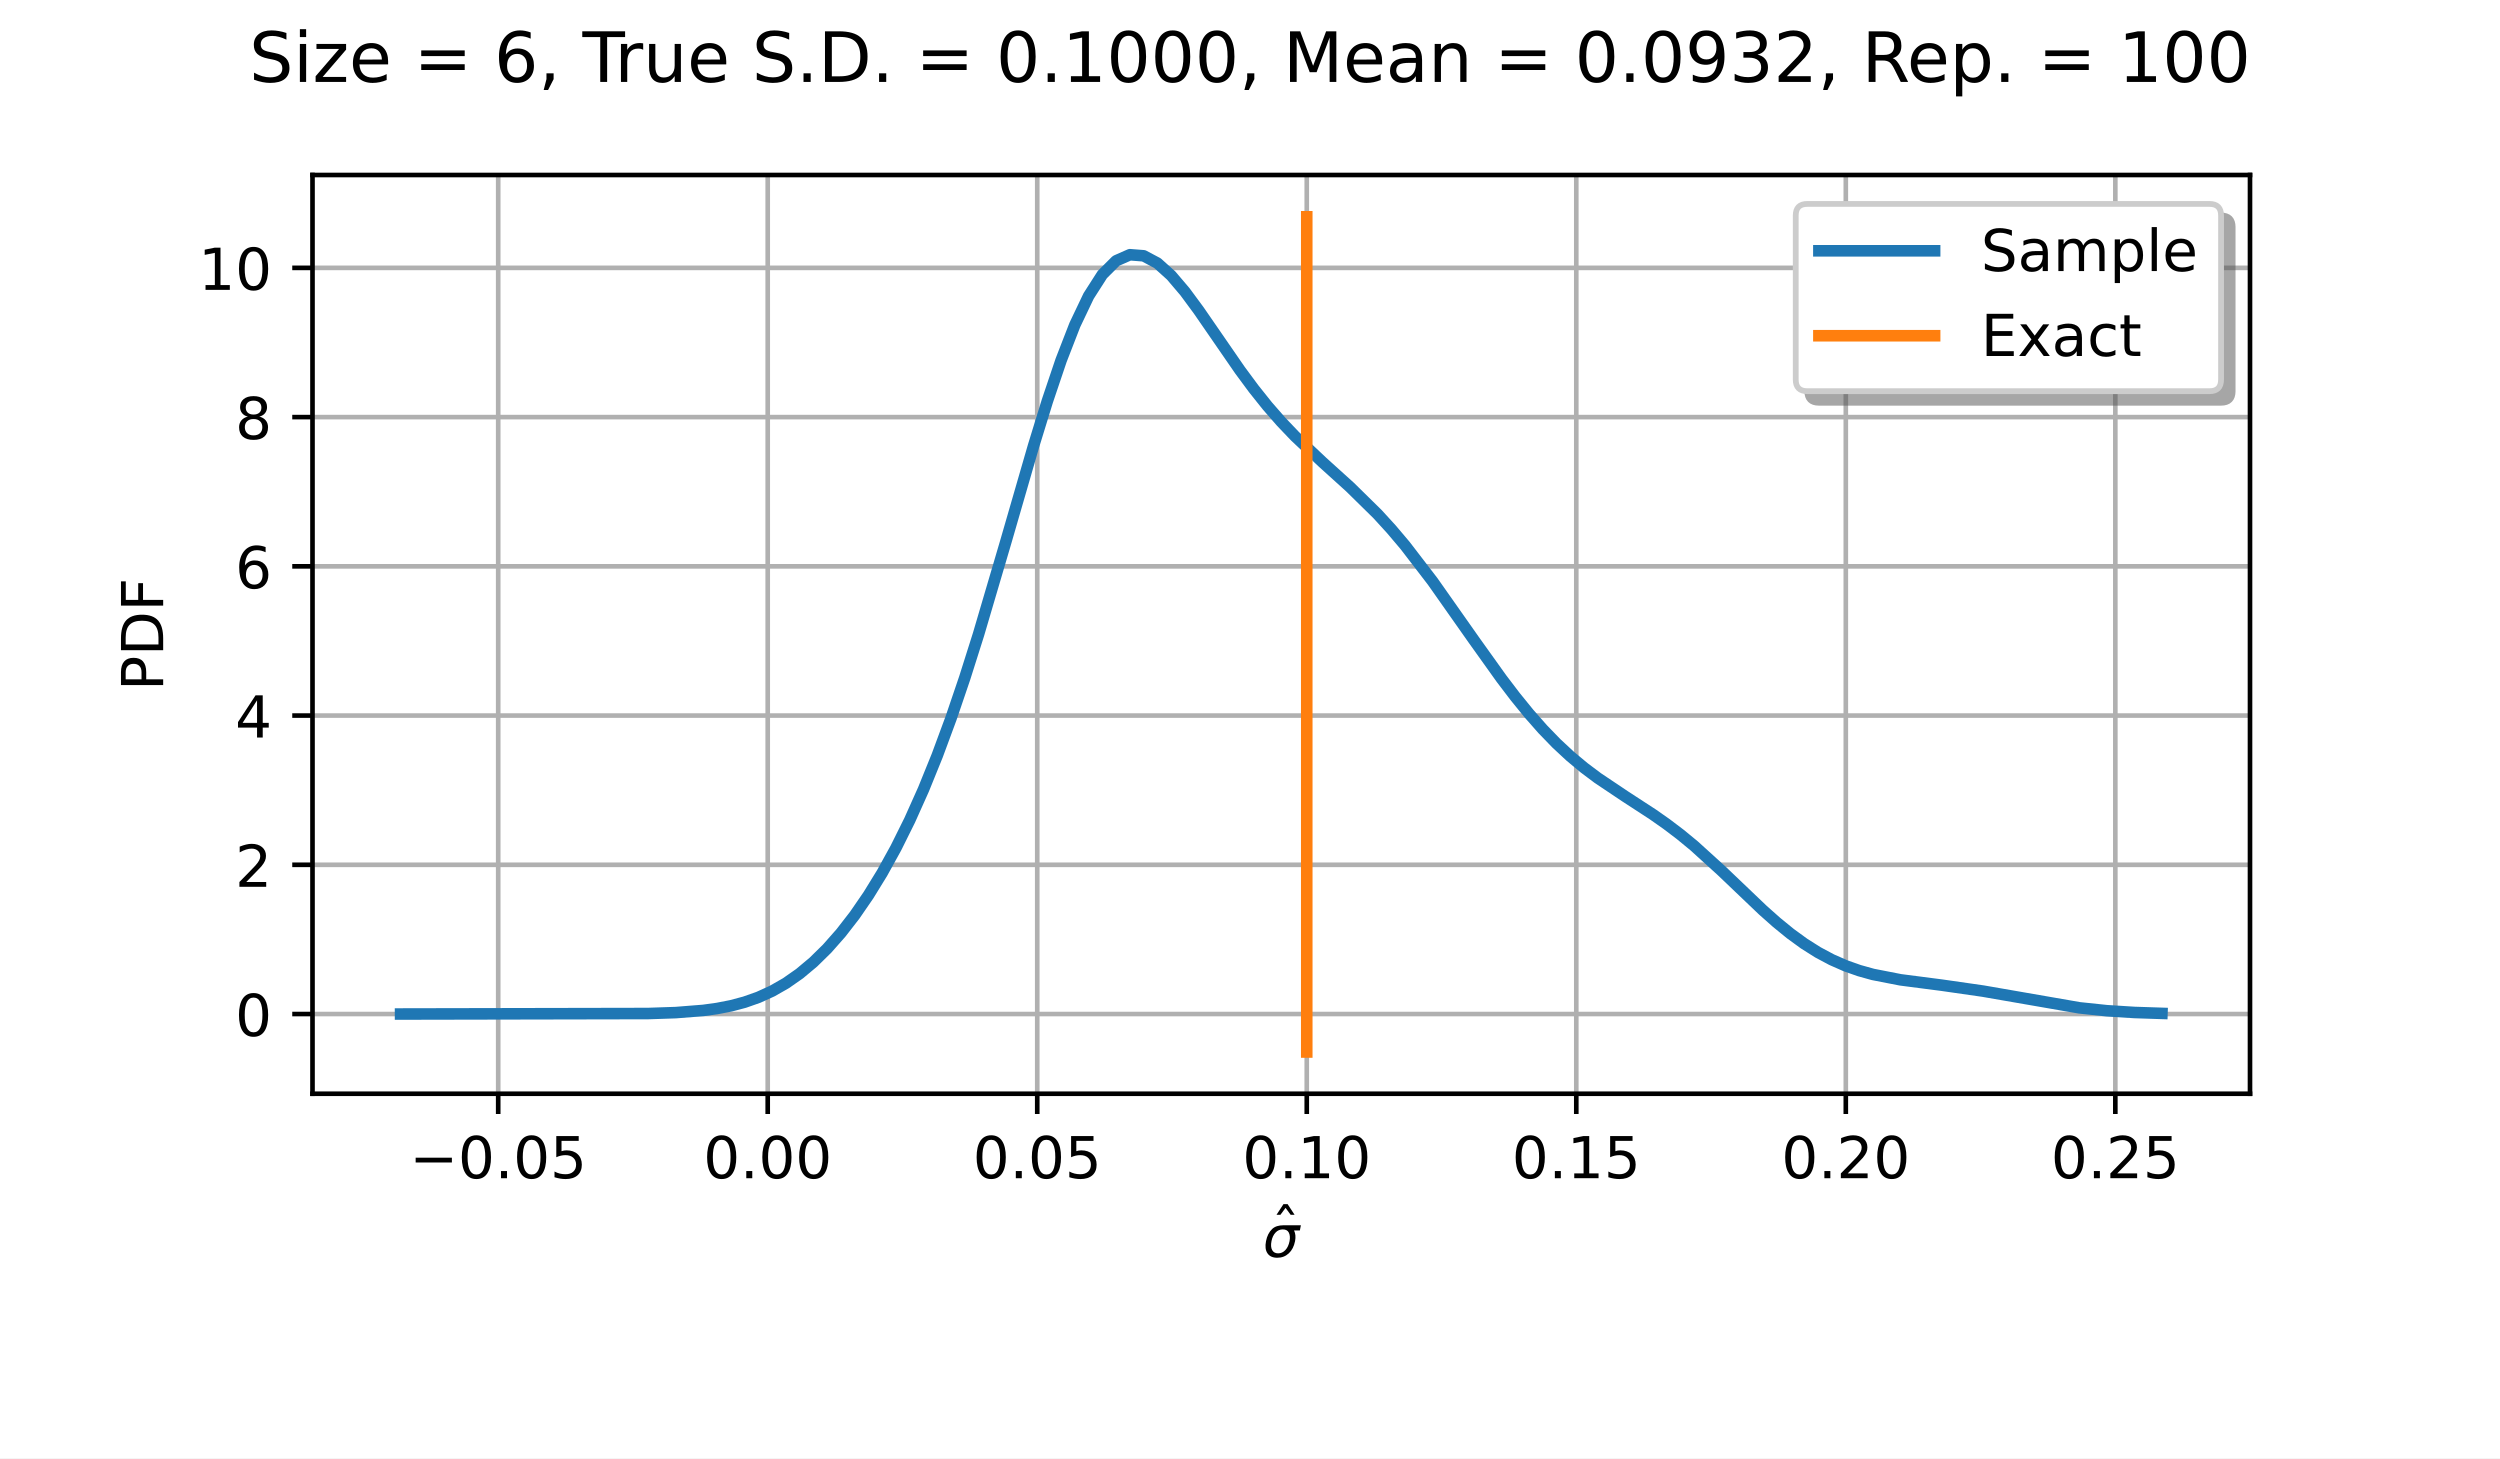
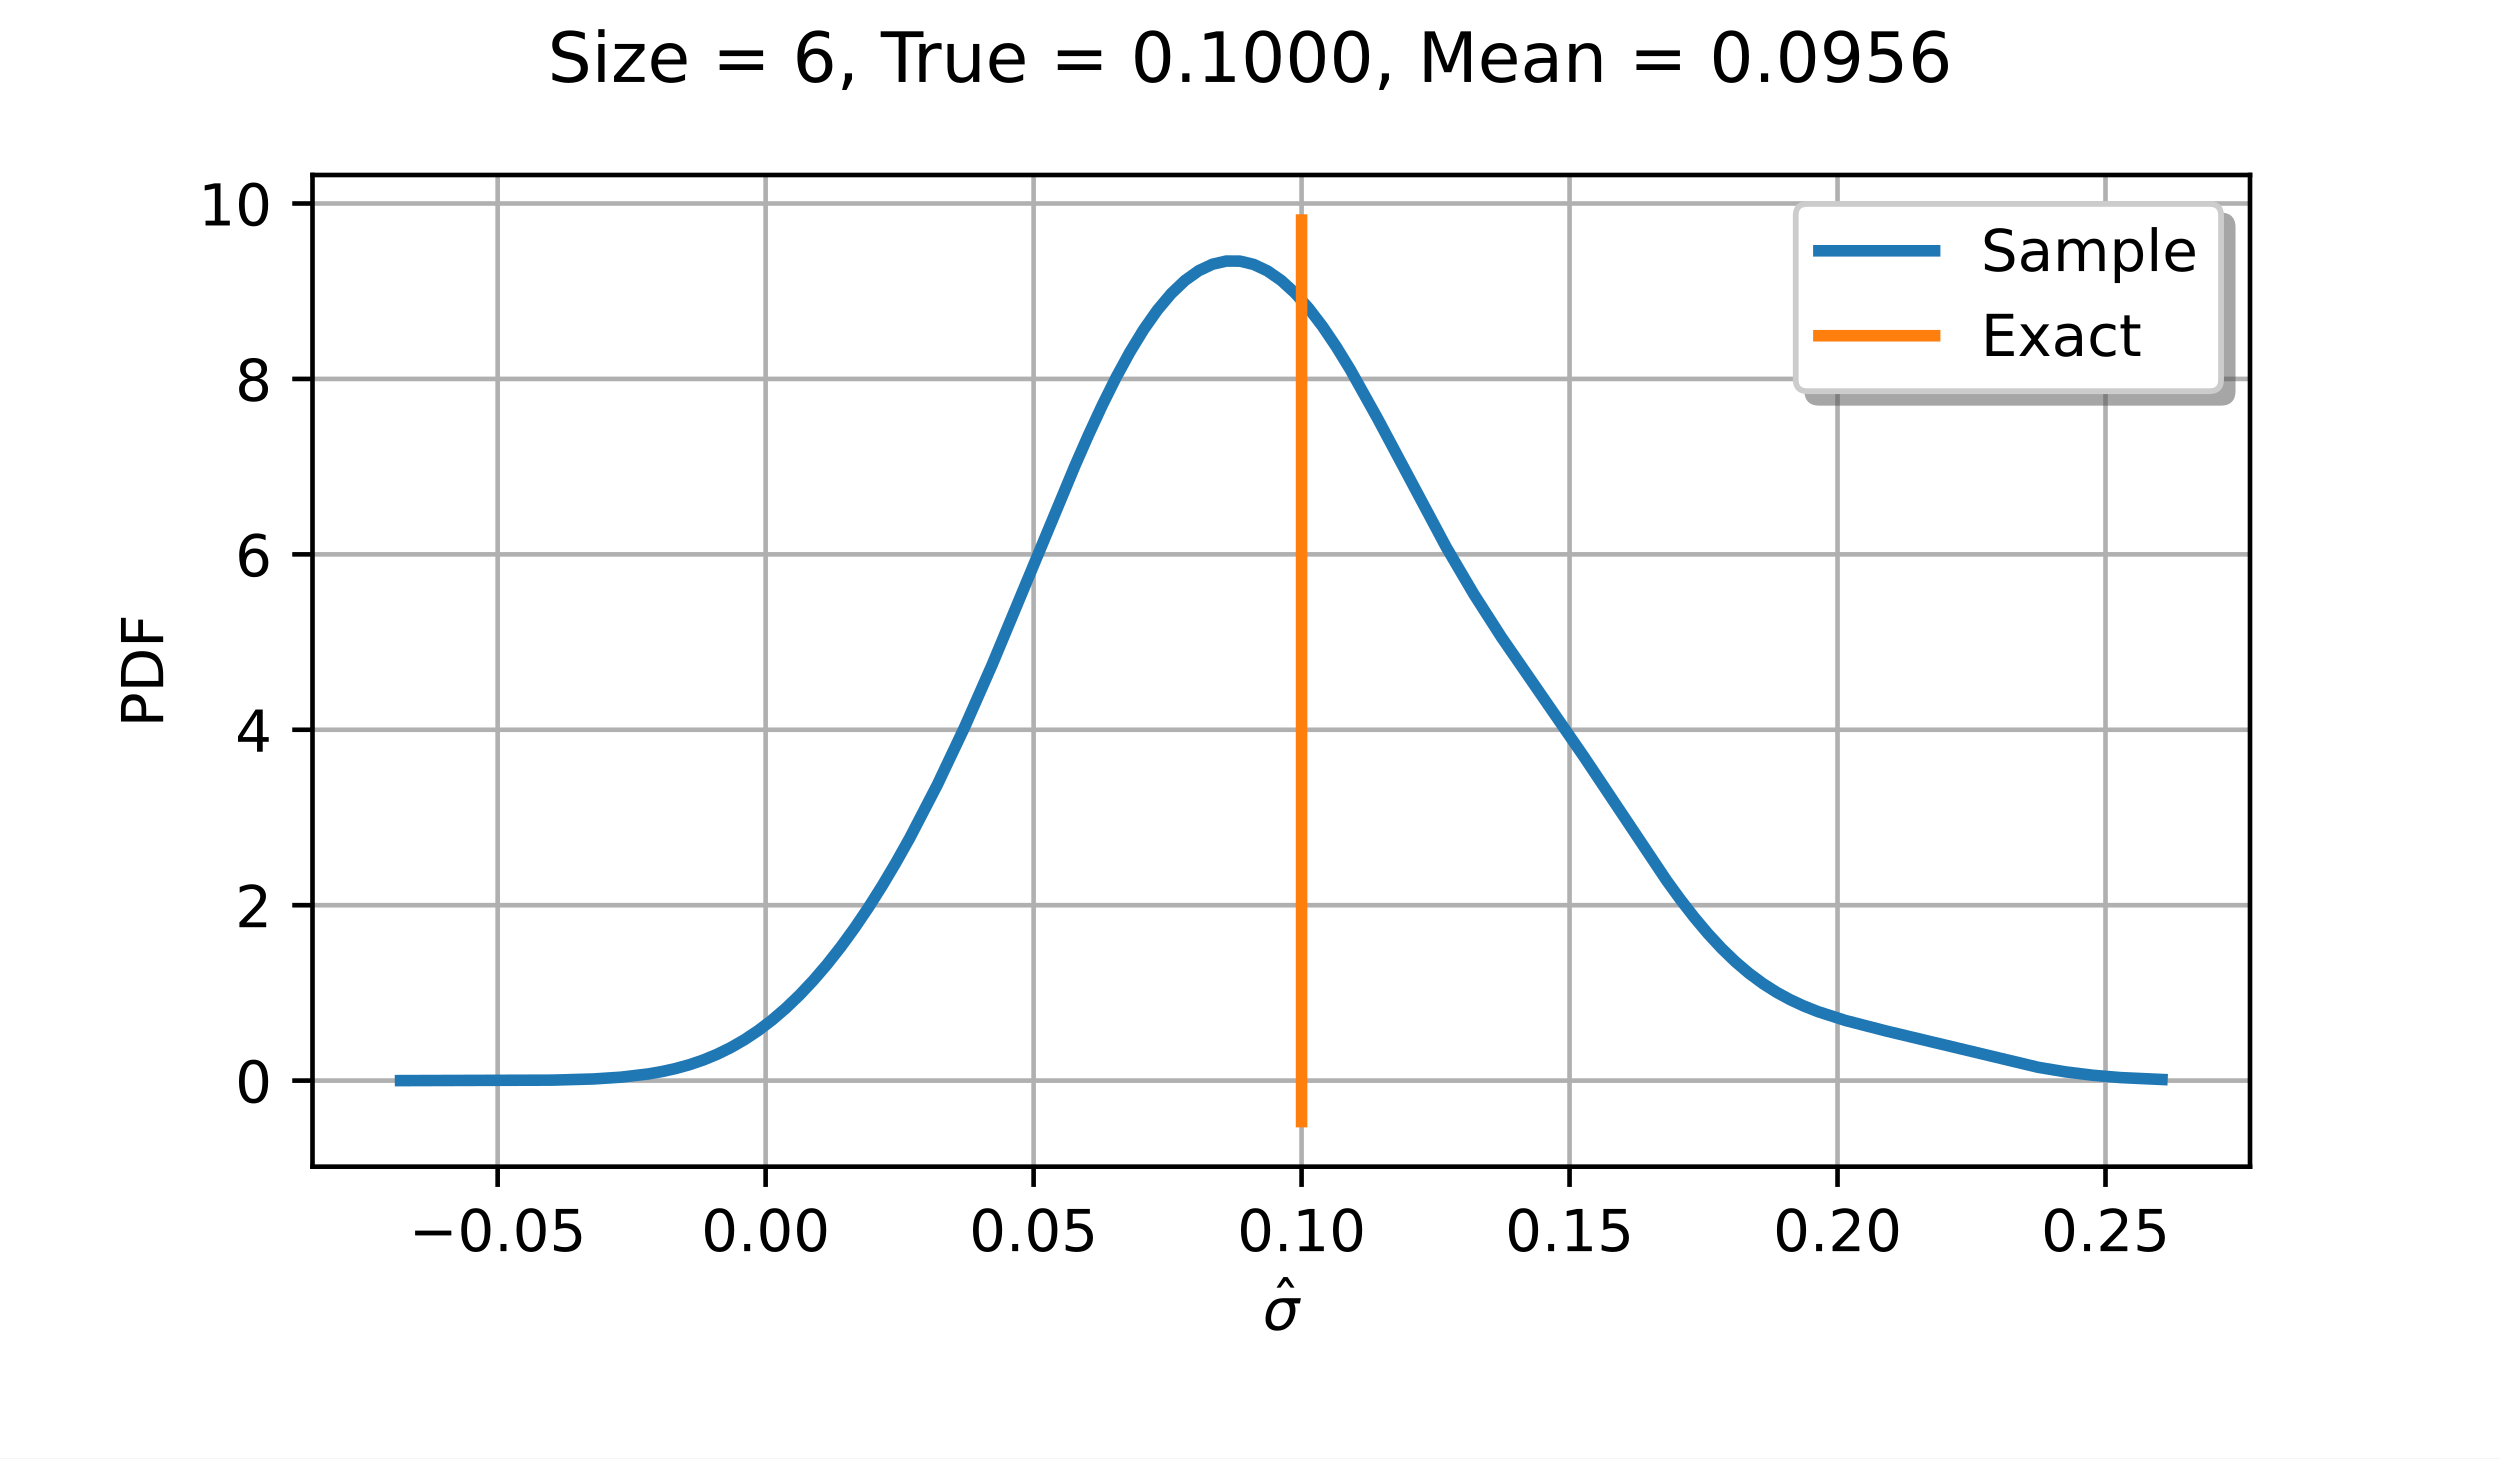
<svg xmlns="http://www.w3.org/2000/svg" xmlns:xlink="http://www.w3.org/1999/xlink" width="432pt" height="252pt" viewBox="0 0 432 252" version="1.1">
  <defs>
    <style type="text/css">*{stroke-linejoin: round; stroke-linecap: butt}</style>
  </defs>
  <g id="figure_1">
    <g id="patch_1">
      <path d="M 0 252  L 432 252  L 432 0  L 0 0  z " style="fill: #ffffff" />
    </g>
    <g id="axes_1">
      <g id="patch_2">
-         <path d="M 54 189  L 388.8 189  L 388.8 30.24  L 54 30.24  z " style="fill: #ffffff" />
+         <path d="M 54 201.6  L 388.8 201.6  L 388.8 30.24  L 54 30.24  z " style="fill: #ffffff" />
      </g>
      <g id="matplotlib.axis_1">
        <g id="xtick_1">
          <g id="line2d_1">
-             <path d="M 86.089 189  L 86.089 30.24  " clip-path="url(#p51d512f5b0)" style="fill: none; stroke: #b0b0b0; stroke-width: 0.8; stroke-linecap: square" />
+             <path d="M 85.995 201.6  L 85.995 30.24  " clip-path="url(#pc3e16f7937)" style="fill: none; stroke: #b0b0b0; stroke-width: 0.8; stroke-linecap: square" />
          </g>
          <g id="line2d_2">
            <defs>
              <path id="m4a92d99fee" d="M 0 0  L 0 3.5  " style="stroke: #000000; stroke-width: 0.8" />
            </defs>
            <g>
-               <use xlink:href="#m4a92d99fee" x="86.089" y="189" style="stroke: #000000; stroke-width: 0.8" />
+               <use xlink:href="#m4a92d99fee" x="85.995" y="201.6" style="stroke: #000000; stroke-width: 0.8" />
            </g>
          </g>
          <g id="text_1">
-             <g transform="translate(70.76627 203.5984) scale(0.1 -0.1)">
+             <g transform="translate(70.67229 216.1984) scale(0.1 -0.1)">
              <defs>
                <path id="DejaVuSans-2212" d="M 678 2272  L 4684 2272  L 4684 1741  L 678 1741  L 678 2272  z " transform="scale(0.015625)" />
                <path id="DejaVuSans-30" d="M 2034 4250  Q 1547 4250 1301 3770  Q 1056 3291 1056 2328  Q 1056 1369 1301 889  Q 1547 409 2034 409  Q 2525 409 2770 889  Q 3016 1369 3016 2328  Q 3016 3291 2770 3770  Q 2525 4250 2034 4250  z M 2034 4750  Q 2819 4750 3233 4129  Q 3647 3509 3647 2328  Q 3647 1150 3233 529  Q 2819 -91 2034 -91  Q 1250 -91 836 529  Q 422 1150 422 2328  Q 422 3509 836 4129  Q 1250 4750 2034 4750  z " transform="scale(0.015625)" />
                <path id="DejaVuSans-2e" d="M 684 794  L 1344 794  L 1344 0  L 684 0  L 684 794  z " transform="scale(0.015625)" />
                <path id="DejaVuSans-35" d="M 691 4666  L 3169 4666  L 3169 4134  L 1269 4134  L 1269 2991  Q 1406 3038 1543 3061  Q 1681 3084 1819 3084  Q 2600 3084 3056 2656  Q 3513 2228 3513 1497  Q 3513 744 3044 326  Q 2575 -91 1722 -91  Q 1428 -91 1123 -41  Q 819 9 494 109  L 494 744  Q 775 591 1075 516  Q 1375 441 1709 441  Q 2250 441 2565 725  Q 2881 1009 2881 1497  Q 2881 1984 2565 2268  Q 2250 2553 1709 2553  Q 1456 2553 1204 2497  Q 953 2441 691 2322  L 691 4666  z " transform="scale(0.015625)" />
              </defs>
              <use xlink:href="#DejaVuSans-2212" />
              <use xlink:href="#DejaVuSans-30" transform="translate(83.78906 0)" />
              <use xlink:href="#DejaVuSans-2e" transform="translate(147.4121 0)" />
              <use xlink:href="#DejaVuSans-30" transform="translate(179.1992 0)" />
              <use xlink:href="#DejaVuSans-35" transform="translate(242.8223 0)" />
            </g>
          </g>
        </g>
        <g id="xtick_2">
          <g id="line2d_3">
-             <path d="M 132.662 189  L 132.662 30.24  " clip-path="url(#p51d512f5b0)" style="fill: none; stroke: #b0b0b0; stroke-width: 0.8; stroke-linecap: square" />
+             <path d="M 132.301 201.6  L 132.301 30.24  " clip-path="url(#pc3e16f7937)" style="fill: none; stroke: #b0b0b0; stroke-width: 0.8; stroke-linecap: square" />
          </g>
          <g id="line2d_4">
            <g>
-               <use xlink:href="#m4a92d99fee" x="132.662" y="189" style="stroke: #000000; stroke-width: 0.8" />
+               <use xlink:href="#m4a92d99fee" x="132.301" y="201.6" style="stroke: #000000; stroke-width: 0.8" />
            </g>
          </g>
          <g id="text_2">
-             <g transform="translate(121.5293 203.5984) scale(0.1 -0.1)">
+             <g transform="translate(121.1683 216.1984) scale(0.1 -0.1)">
              <use xlink:href="#DejaVuSans-30" />
              <use xlink:href="#DejaVuSans-2e" transform="translate(63.62305 0)" />
              <use xlink:href="#DejaVuSans-30" transform="translate(95.41016 0)" />
              <use xlink:href="#DejaVuSans-30" transform="translate(159.0332 0)" />
            </g>
          </g>
        </g>
        <g id="xtick_3">
          <g id="line2d_5">
-             <path d="M 179.235 189  L 179.235 30.24  " clip-path="url(#p51d512f5b0)" style="fill: none; stroke: #b0b0b0; stroke-width: 0.8; stroke-linecap: square" />
+             <path d="M 178.607 201.6  L 178.607 30.24  " clip-path="url(#pc3e16f7937)" style="fill: none; stroke: #b0b0b0; stroke-width: 0.8; stroke-linecap: square" />
          </g>
          <g id="line2d_6">
            <g>
-               <use xlink:href="#m4a92d99fee" x="179.235" y="189" style="stroke: #000000; stroke-width: 0.8" />
+               <use xlink:href="#m4a92d99fee" x="178.607" y="201.6" style="stroke: #000000; stroke-width: 0.8" />
            </g>
          </g>
          <g id="text_3">
-             <g transform="translate(168.1024 203.5984) scale(0.1 -0.1)">
+             <g transform="translate(167.4745 216.1984) scale(0.1 -0.1)">
              <use xlink:href="#DejaVuSans-30" />
              <use xlink:href="#DejaVuSans-2e" transform="translate(63.62305 0)" />
              <use xlink:href="#DejaVuSans-30" transform="translate(95.41016 0)" />
              <use xlink:href="#DejaVuSans-35" transform="translate(159.0332 0)" />
            </g>
          </g>
        </g>
        <g id="xtick_4">
          <g id="line2d_7">
-             <path d="M 225.808 189  L 225.808 30.24  " clip-path="url(#p51d512f5b0)" style="fill: none; stroke: #b0b0b0; stroke-width: 0.8; stroke-linecap: square" />
+             <path d="M 224.913 201.6  L 224.913 30.24  " clip-path="url(#pc3e16f7937)" style="fill: none; stroke: #b0b0b0; stroke-width: 0.8; stroke-linecap: square" />
          </g>
          <g id="line2d_8">
            <g>
-               <use xlink:href="#m4a92d99fee" x="225.808" y="189" style="stroke: #000000; stroke-width: 0.8" />
+               <use xlink:href="#m4a92d99fee" x="224.913" y="201.6" style="stroke: #000000; stroke-width: 0.8" />
            </g>
          </g>
          <g id="text_4">
-             <g transform="translate(214.6756 203.5984) scale(0.1 -0.1)">
+             <g transform="translate(213.7806 216.1984) scale(0.1 -0.1)">
              <defs>
                <path id="DejaVuSans-31" d="M 794 531  L 1825 531  L 1825 4091  L 703 3866  L 703 4441  L 1819 4666  L 2450 4666  L 2450 531  L 3481 531  L 3481 0  L 794 0  L 794 531  z " transform="scale(0.015625)" />
              </defs>
              <use xlink:href="#DejaVuSans-30" />
              <use xlink:href="#DejaVuSans-2e" transform="translate(63.62305 0)" />
              <use xlink:href="#DejaVuSans-31" transform="translate(95.41016 0)" />
              <use xlink:href="#DejaVuSans-30" transform="translate(159.0332 0)" />
            </g>
          </g>
        </g>
        <g id="xtick_5">
          <g id="line2d_9">
-             <path d="M 272.382 189  L 272.382 30.24  " clip-path="url(#p51d512f5b0)" style="fill: none; stroke: #b0b0b0; stroke-width: 0.8; stroke-linecap: square" />
+             <path d="M 271.22 201.6  L 271.22 30.24  " clip-path="url(#pc3e16f7937)" style="fill: none; stroke: #b0b0b0; stroke-width: 0.8; stroke-linecap: square" />
          </g>
          <g id="line2d_10">
            <g>
-               <use xlink:href="#m4a92d99fee" x="272.382" y="189" style="stroke: #000000; stroke-width: 0.8" />
+               <use xlink:href="#m4a92d99fee" x="271.22" y="201.6" style="stroke: #000000; stroke-width: 0.8" />
            </g>
          </g>
          <g id="text_5">
-             <g transform="translate(261.2488 203.5984) scale(0.1 -0.1)">
+             <g transform="translate(260.0868 216.1984) scale(0.1 -0.1)">
              <use xlink:href="#DejaVuSans-30" />
              <use xlink:href="#DejaVuSans-2e" transform="translate(63.62305 0)" />
              <use xlink:href="#DejaVuSans-31" transform="translate(95.41016 0)" />
              <use xlink:href="#DejaVuSans-35" transform="translate(159.0332 0)" />
            </g>
          </g>
        </g>
        <g id="xtick_6">
          <g id="line2d_11">
-             <path d="M 318.955 189  L 318.955 30.24  " clip-path="url(#p51d512f5b0)" style="fill: none; stroke: #b0b0b0; stroke-width: 0.8; stroke-linecap: square" />
+             <path d="M 317.526 201.6  L 317.526 30.24  " clip-path="url(#pc3e16f7937)" style="fill: none; stroke: #b0b0b0; stroke-width: 0.8; stroke-linecap: square" />
          </g>
          <g id="line2d_12">
            <g>
-               <use xlink:href="#m4a92d99fee" x="318.955" y="189" style="stroke: #000000; stroke-width: 0.8" />
+               <use xlink:href="#m4a92d99fee" x="317.526" y="201.6" style="stroke: #000000; stroke-width: 0.8" />
            </g>
          </g>
          <g id="text_6">
-             <g transform="translate(307.8219 203.5984) scale(0.1 -0.1)">
+             <g transform="translate(306.3929 216.1984) scale(0.1 -0.1)">
              <defs>
                <path id="DejaVuSans-32" d="M 1228 531  L 3431 531  L 3431 0  L 469 0  L 469 531  Q 828 903 1448 1529  Q 2069 2156 2228 2338  Q 2531 2678 2651 2914  Q 2772 3150 2772 3378  Q 2772 3750 2511 3984  Q 2250 4219 1831 4219  Q 1534 4219 1204 4116  Q 875 4013 500 3803  L 500 4441  Q 881 4594 1212 4672  Q 1544 4750 1819 4750  Q 2544 4750 2975 4387  Q 3406 4025 3406 3419  Q 3406 3131 3298 2873  Q 3191 2616 2906 2266  Q 2828 2175 2409 1742  Q 1991 1309 1228 531  z " transform="scale(0.015625)" />
              </defs>
              <use xlink:href="#DejaVuSans-30" />
              <use xlink:href="#DejaVuSans-2e" transform="translate(63.62305 0)" />
              <use xlink:href="#DejaVuSans-32" transform="translate(95.41016 0)" />
              <use xlink:href="#DejaVuSans-30" transform="translate(159.0332 0)" />
            </g>
          </g>
        </g>
        <g id="xtick_7">
          <g id="line2d_13">
-             <path d="M 365.528 189  L 365.528 30.24  " clip-path="url(#p51d512f5b0)" style="fill: none; stroke: #b0b0b0; stroke-width: 0.8; stroke-linecap: square" />
+             <path d="M 363.832 201.6  L 363.832 30.24  " clip-path="url(#pc3e16f7937)" style="fill: none; stroke: #b0b0b0; stroke-width: 0.8; stroke-linecap: square" />
          </g>
          <g id="line2d_14">
            <g>
-               <use xlink:href="#m4a92d99fee" x="365.528" y="189" style="stroke: #000000; stroke-width: 0.8" />
+               <use xlink:href="#m4a92d99fee" x="363.832" y="201.6" style="stroke: #000000; stroke-width: 0.8" />
            </g>
          </g>
          <g id="text_7">
-             <g transform="translate(354.3951 203.5984) scale(0.1 -0.1)">
+             <g transform="translate(352.6991 216.1984) scale(0.1 -0.1)">
              <use xlink:href="#DejaVuSans-30" />
              <use xlink:href="#DejaVuSans-2e" transform="translate(63.62305 0)" />
              <use xlink:href="#DejaVuSans-32" transform="translate(95.41016 0)" />
              <use xlink:href="#DejaVuSans-35" transform="translate(159.0332 0)" />
            </g>
          </g>
        </g>
        <g id="text_8">
-           <g transform="translate(218.2 217.2766) scale(0.1 -0.1)">
+           <g transform="translate(218.2 229.8766) scale(0.1 -0.1)">
            <defs>
              <path id="DejaVuSans-302" d="M -1831 5119  L -1369 5119  L -603 3944  L -1038 3944  L -1600 4709  L -2163 3944  L -2597 3944  L -1831 5119  z M -1600 3584  L -1600 3584  z " transform="scale(0.015625)" />
              <path id="DejaVuSans-Oblique-3c3" d="M 2219 3044  Q 1744 3044 1422 2700  Q 1081 2341 969 1747  Q 844 1119 1044 756  Q 1241 397 1706 397  Q 2166 397 2503 759  Q 2844 1122 2966 1747  Q 3075 2319 2881 2700  Q 2700 3044 2219 3044  z M 2309 3503  L 4219 3500  L 4106 2925  L 3463 2925  Q 3706 2438 3575 1747  Q 3406 888 2884 400  Q 2359 -91 1609 -91  Q 856 -91 525 400  Q 194 888 363 1747  Q 528 2609 1050 3097  Q 1484 3503 2309 3503  z " transform="scale(0.015625)" />
            </defs>
            <use xlink:href="#DejaVuSans-302" transform="translate(64.42285 12.01562)" />
            <use xlink:href="#DejaVuSans-Oblique-3c3" transform="translate(0 0.78125)" />
          </g>
        </g>
      </g>
      <g id="matplotlib.axis_2">
        <g id="ytick_1">
          <g id="line2d_15">
-             <path d="M 54 175.223  L 388.8 175.223  " clip-path="url(#p51d512f5b0)" style="fill: none; stroke: #b0b0b0; stroke-width: 0.8; stroke-linecap: square" />
+             <path d="M 54 186.73  L 388.8 186.73  " clip-path="url(#pc3e16f7937)" style="fill: none; stroke: #b0b0b0; stroke-width: 0.8; stroke-linecap: square" />
          </g>
          <g id="line2d_16">
            <defs>
              <path id="mb3cb5c074b" d="M 0 0  L -3.5 0  " style="stroke: #000000; stroke-width: 0.8" />
            </defs>
            <g>
-               <use xlink:href="#mb3cb5c074b" x="54" y="175.223" style="stroke: #000000; stroke-width: 0.8" />
+               <use xlink:href="#mb3cb5c074b" x="54" y="186.73" style="stroke: #000000; stroke-width: 0.8" />
            </g>
          </g>
          <g id="text_9">
-             <g transform="translate(40.6375 179.0225) scale(0.1 -0.1)">
+             <g transform="translate(40.6375 190.5293) scale(0.1 -0.1)">
              <use xlink:href="#DejaVuSans-30" />
            </g>
          </g>
        </g>
        <g id="ytick_2">
          <g id="line2d_17">
-             <path d="M 54 149.436  L 388.8 149.436  " clip-path="url(#p51d512f5b0)" style="fill: none; stroke: #b0b0b0; stroke-width: 0.8; stroke-linecap: square" />
+             <path d="M 54 156.417  L 388.8 156.417  " clip-path="url(#pc3e16f7937)" style="fill: none; stroke: #b0b0b0; stroke-width: 0.8; stroke-linecap: square" />
          </g>
          <g id="line2d_18">
            <g>
-               <use xlink:href="#mb3cb5c074b" x="54" y="149.436" style="stroke: #000000; stroke-width: 0.8" />
+               <use xlink:href="#mb3cb5c074b" x="54" y="156.417" style="stroke: #000000; stroke-width: 0.8" />
            </g>
          </g>
          <g id="text_10">
-             <g transform="translate(40.6375 153.2351) scale(0.1 -0.1)">
+             <g transform="translate(40.6375 160.2165) scale(0.1 -0.1)">
              <use xlink:href="#DejaVuSans-32" />
            </g>
          </g>
        </g>
        <g id="ytick_3">
          <g id="line2d_19">
-             <path d="M 54 123.648  L 388.8 123.648  " clip-path="url(#p51d512f5b0)" style="fill: none; stroke: #b0b0b0; stroke-width: 0.8; stroke-linecap: square" />
+             <path d="M 54 126.105  L 388.8 126.105  " clip-path="url(#pc3e16f7937)" style="fill: none; stroke: #b0b0b0; stroke-width: 0.8; stroke-linecap: square" />
          </g>
          <g id="line2d_20">
            <g>
-               <use xlink:href="#mb3cb5c074b" x="54" y="123.648" style="stroke: #000000; stroke-width: 0.8" />
+               <use xlink:href="#mb3cb5c074b" x="54" y="126.105" style="stroke: #000000; stroke-width: 0.8" />
            </g>
          </g>
          <g id="text_11">
-             <g transform="translate(40.6375 127.4476) scale(0.1 -0.1)">
+             <g transform="translate(40.6375 129.9037) scale(0.1 -0.1)">
              <defs>
                <path id="DejaVuSans-34" d="M 2419 4116  L 825 1625  L 2419 1625  L 2419 4116  z M 2253 4666  L 3047 4666  L 3047 1625  L 3713 1625  L 3713 1100  L 3047 1100  L 3047 0  L 2419 0  L 2419 1100  L 313 1100  L 313 1709  L 2253 4666  z " transform="scale(0.015625)" />
              </defs>
              <use xlink:href="#DejaVuSans-34" />
            </g>
          </g>
        </g>
        <g id="ytick_4">
          <g id="line2d_21">
-             <path d="M 54 97.861  L 388.8 97.861  " clip-path="url(#p51d512f5b0)" style="fill: none; stroke: #b0b0b0; stroke-width: 0.8; stroke-linecap: square" />
+             <path d="M 54 95.792  L 388.8 95.792  " clip-path="url(#pc3e16f7937)" style="fill: none; stroke: #b0b0b0; stroke-width: 0.8; stroke-linecap: square" />
          </g>
          <g id="line2d_22">
            <g>
-               <use xlink:href="#mb3cb5c074b" x="54" y="97.861" style="stroke: #000000; stroke-width: 0.8" />
+               <use xlink:href="#mb3cb5c074b" x="54" y="95.792" style="stroke: #000000; stroke-width: 0.8" />
            </g>
          </g>
          <g id="text_12">
-             <g transform="translate(40.6375 101.6602) scale(0.1 -0.1)">
+             <g transform="translate(40.6375 99.59095) scale(0.1 -0.1)">
              <defs>
                <path id="DejaVuSans-36" d="M 2113 2584  Q 1688 2584 1439 2293  Q 1191 2003 1191 1497  Q 1191 994 1439 701  Q 1688 409 2113 409  Q 2538 409 2786 701  Q 3034 994 3034 1497  Q 3034 2003 2786 2293  Q 2538 2584 2113 2584  z M 3366 4563  L 3366 3988  Q 3128 4100 2886 4159  Q 2644 4219 2406 4219  Q 1781 4219 1451 3797  Q 1122 3375 1075 2522  Q 1259 2794 1537 2939  Q 1816 3084 2150 3084  Q 2853 3084 3261 2657  Q 3669 2231 3669 1497  Q 3669 778 3244 343  Q 2819 -91 2113 -91  Q 1303 -91 875 529  Q 447 1150 447 2328  Q 447 3434 972 4092  Q 1497 4750 2381 4750  Q 2619 4750 2861 4703  Q 3103 4656 3366 4563  z " transform="scale(0.015625)" />
              </defs>
              <use xlink:href="#DejaVuSans-36" />
            </g>
          </g>
        </g>
        <g id="ytick_5">
          <g id="line2d_23">
-             <path d="M 54 72.073  L 388.8 72.073  " clip-path="url(#p51d512f5b0)" style="fill: none; stroke: #b0b0b0; stroke-width: 0.8; stroke-linecap: square" />
+             <path d="M 54 65.479  L 388.8 65.479  " clip-path="url(#pc3e16f7937)" style="fill: none; stroke: #b0b0b0; stroke-width: 0.8; stroke-linecap: square" />
          </g>
          <g id="line2d_24">
            <g>
-               <use xlink:href="#mb3cb5c074b" x="54" y="72.073" style="stroke: #000000; stroke-width: 0.8" />
+               <use xlink:href="#mb3cb5c074b" x="54" y="65.479" style="stroke: #000000; stroke-width: 0.8" />
            </g>
          </g>
          <g id="text_13">
-             <g transform="translate(40.6375 75.8727) scale(0.1 -0.1)">
+             <g transform="translate(40.6375 69.27816) scale(0.1 -0.1)">
              <defs>
                <path id="DejaVuSans-38" d="M 2034 2216  Q 1584 2216 1326 1975  Q 1069 1734 1069 1313  Q 1069 891 1326 650  Q 1584 409 2034 409  Q 2484 409 2743 651  Q 3003 894 3003 1313  Q 3003 1734 2745 1975  Q 2488 2216 2034 2216  z M 1403 2484  Q 997 2584 770 2862  Q 544 3141 544 3541  Q 544 4100 942 4425  Q 1341 4750 2034 4750  Q 2731 4750 3128 4425  Q 3525 4100 3525 3541  Q 3525 3141 3298 2862  Q 3072 2584 2669 2484  Q 3125 2378 3379 2068  Q 3634 1759 3634 1313  Q 3634 634 3220 271  Q 2806 -91 2034 -91  Q 1263 -91 848 271  Q 434 634 434 1313  Q 434 1759 690 2068  Q 947 2378 1403 2484  z M 1172 3481  Q 1172 3119 1398 2916  Q 1625 2713 2034 2713  Q 2441 2713 2670 2916  Q 2900 3119 2900 3481  Q 2900 3844 2670 4047  Q 2441 4250 2034 4250  Q 1625 4250 1398 4047  Q 1172 3844 1172 3481  z " transform="scale(0.015625)" />
              </defs>
              <use xlink:href="#DejaVuSans-38" />
            </g>
          </g>
        </g>
        <g id="ytick_6">
          <g id="line2d_25">
-             <path d="M 54 46.286  L 388.8 46.286  " clip-path="url(#p51d512f5b0)" style="fill: none; stroke: #b0b0b0; stroke-width: 0.8; stroke-linecap: square" />
+             <path d="M 54 35.166  L 388.8 35.166  " clip-path="url(#pc3e16f7937)" style="fill: none; stroke: #b0b0b0; stroke-width: 0.8; stroke-linecap: square" />
          </g>
          <g id="line2d_26">
            <g>
-               <use xlink:href="#mb3cb5c074b" x="54" y="46.286" style="stroke: #000000; stroke-width: 0.8" />
+               <use xlink:href="#mb3cb5c074b" x="54" y="35.166" style="stroke: #000000; stroke-width: 0.8" />
            </g>
          </g>
          <g id="text_14">
-             <g transform="translate(34.275 50.08524) scale(0.1 -0.1)">
+             <g transform="translate(34.275 38.96537) scale(0.1 -0.1)">
              <use xlink:href="#DejaVuSans-31" />
              <use xlink:href="#DejaVuSans-30" transform="translate(63.62305 0)" />
            </g>
          </g>
        </g>
        <g id="text_15">
-           <g transform="translate(28.19531 119.3606) rotate(-90) scale(0.1 -0.1)">
+           <g transform="translate(28.19531 125.6606) rotate(-90) scale(0.1 -0.1)">
            <defs>
              <path id="DejaVuSans-50" d="M 1259 4147  L 1259 2394  L 2053 2394  Q 2494 2394 2734 2622  Q 2975 2850 2975 3272  Q 2975 3691 2734 3919  Q 2494 4147 2053 4147  L 1259 4147  z M 628 4666  L 2053 4666  Q 2838 4666 3239 4311  Q 3641 3956 3641 3272  Q 3641 2581 3239 2228  Q 2838 1875 2053 1875  L 1259 1875  L 1259 0  L 628 0  L 628 4666  z " transform="scale(0.015625)" />
              <path id="DejaVuSans-44" d="M 1259 4147  L 1259 519  L 2022 519  Q 2988 519 3436 956  Q 3884 1394 3884 2338  Q 3884 3275 3436 3711  Q 2988 4147 2022 4147  L 1259 4147  z M 628 4666  L 1925 4666  Q 3281 4666 3915 4102  Q 4550 3538 4550 2338  Q 4550 1131 3912 565  Q 3275 0 1925 0  L 628 0  L 628 4666  z " transform="scale(0.015625)" />
              <path id="DejaVuSans-46" d="M 628 4666  L 3309 4666  L 3309 4134  L 1259 4134  L 1259 2759  L 3109 2759  L 3109 2228  L 1259 2228  L 1259 0  L 628 0  L 628 4666  z " transform="scale(0.015625)" />
            </defs>
            <use xlink:href="#DejaVuSans-50" />
            <use xlink:href="#DejaVuSans-44" transform="translate(60.30273 0)" />
            <use xlink:href="#DejaVuSans-46" transform="translate(137.3047 0)" />
          </g>
        </g>
      </g>
      <g id="line2d_27">
-         <path d="M 69.218 175.223  L 112.019 175.137  L 116.775 174.978  L 121.531 174.6  L 123.909 174.272  L 126.286 173.81  L 128.664 173.179  L 131.042 172.342  L 133.42 171.262  L 135.798 169.905  L 138.176 168.243  L 140.553 166.253  L 142.931 163.918  L 145.309 161.222  L 147.687 158.155  L 150.065 154.698  L 152.443 150.83  L 154.82 146.519  L 157.198 141.729  L 159.576 136.42  L 161.954 130.559  L 164.332 124.126  L 166.71 117.131  L 169.088 109.621  L 173.843 93.481  L 178.599 77.048  L 180.977 69.32  L 183.355 62.27  L 185.732 56.146  L 188.11 51.155  L 190.488 47.439  L 192.866 45.065  L 195.244 44.017  L 197.622 44.203  L 199.999 45.467  L 202.377 47.609  L 204.755 50.404  L 207.133 53.628  L 214.266 63.969  L 216.644 67.186  L 219.022 70.164  L 221.4 72.89  L 223.778 75.383  L 228.534 79.873  L 233.289 84.172  L 238.045 88.847  L 240.423 91.451  L 242.801 94.262  L 247.556 100.459  L 254.69 110.596  L 259.445 117.25  L 261.823 120.375  L 264.201 123.304  L 266.579 126.006  L 268.957 128.463  L 271.335 130.674  L 273.712 132.656  L 276.09 134.442  L 280.846 137.628  L 285.602 140.725  L 287.98 142.393  L 290.357 144.196  L 292.735 146.152  L 297.491 150.473  L 304.624 157.281  L 307.002 159.392  L 309.38 161.332  L 311.758 163.063  L 314.136 164.566  L 316.514 165.835  L 318.891 166.88  L 321.269 167.72  L 323.647 168.383  L 328.403 169.312  L 335.536 170.238  L 342.67 171.264  L 359.315 174.154  L 364.07 174.654  L 368.826 174.955  L 373.582 175.112  L 373.582 175.112  " clip-path="url(#p51d512f5b0)" style="fill: none; stroke: #1f77b4; stroke-width: 2; stroke-linecap: square" />
+         <path d="M 69.218 186.73  L 95.374 186.649  L 102.508 186.447  L 107.264 186.137  L 112.019 185.577  L 114.397 185.163  L 116.775 184.635  L 119.153 183.976  L 121.531 183.165  L 123.909 182.184  L 126.286 181.017  L 128.664 179.648  L 131.042 178.063  L 133.42 176.254  L 135.798 174.21  L 138.176 171.927  L 140.553 169.4  L 142.931 166.627  L 145.309 163.606  L 147.687 160.336  L 150.065 156.82  L 152.443 153.059  L 154.82 149.056  L 157.198 144.815  L 161.954 135.641  L 166.71 125.603  L 171.465 114.812  L 178.599 97.675  L 185.732 80.53  L 188.11 75.121  L 190.488 69.99  L 192.866 65.21  L 195.244 60.847  L 197.622 56.954  L 199.999 53.577  L 202.377 50.745  L 204.755 48.477  L 207.133 46.781  L 209.511 45.66  L 211.889 45.11  L 214.266 45.125  L 216.644 45.696  L 219.022 46.815  L 221.4 48.468  L 223.778 50.636  L 226.156 53.294  L 228.534 56.407  L 230.911 59.929  L 233.289 63.8  L 238.045 72.317  L 249.934 94.6  L 254.69 102.69  L 259.445 110.102  L 266.579 120.443  L 273.712 130.78  L 287.98 152.14  L 290.357 155.412  L 292.735 158.48  L 295.113 161.312  L 297.491 163.882  L 299.869 166.179  L 302.247 168.202  L 304.624 169.96  L 307.002 171.473  L 309.38 172.764  L 311.758 173.865  L 314.136 174.806  L 318.891 176.339  L 326.025 178.179  L 352.181 184.427  L 356.937 185.22  L 361.693 185.807  L 366.448 186.206  L 373.582 186.535  L 373.582 186.535  " clip-path="url(#pc3e16f7937)" style="fill: none; stroke: #1f77b4; stroke-width: 2; stroke-linecap: square" />
      </g>
      <g id="line2d_28">
-         <path d="M 225.808 181.784  L 225.808 37.456  " clip-path="url(#p51d512f5b0)" style="fill: none; stroke: #ff7f0e; stroke-width: 2; stroke-linecap: square" />
+         <path d="M 224.913 193.811  L 224.913 38.029  " clip-path="url(#pc3e16f7937)" style="fill: none; stroke: #ff7f0e; stroke-width: 2; stroke-linecap: square" />
      </g>
      <g id="patch_3">
-         <path d="M 54 189  L 54 30.24  " style="fill: none; stroke: #000000; stroke-width: 0.8; stroke-linejoin: miter; stroke-linecap: square" />
+         <path d="M 54 201.6  L 54 30.24  " style="fill: none; stroke: #000000; stroke-width: 0.8; stroke-linejoin: miter; stroke-linecap: square" />
      </g>
      <g id="patch_4">
-         <path d="M 388.8 189  L 388.8 30.24  " style="fill: none; stroke: #000000; stroke-width: 0.8; stroke-linejoin: miter; stroke-linecap: square" />
+         <path d="M 388.8 201.6  L 388.8 30.24  " style="fill: none; stroke: #000000; stroke-width: 0.8; stroke-linejoin: miter; stroke-linecap: square" />
      </g>
      <g id="patch_5">
-         <path d="M 54 189  L 388.8 189  " style="fill: none; stroke: #000000; stroke-width: 0.8; stroke-linejoin: miter; stroke-linecap: square" />
+         <path d="M 54 201.6  L 388.8 201.6  " style="fill: none; stroke: #000000; stroke-width: 0.8; stroke-linejoin: miter; stroke-linecap: square" />
      </g>
      <g id="patch_6">
        <path d="M 54 30.24  L 388.8 30.24  " style="fill: none; stroke: #000000; stroke-width: 0.8; stroke-linejoin: miter; stroke-linecap: square" />
      </g>
      <g id="legend_1">
        <g id="patch_7">
          <path d="M 314.303 69.596  L 383.8 69.596  Q 385.8 69.596 385.8 67.596  L 385.8 39.24  Q 385.8 37.24 383.8 37.24  L 314.303 37.24  Q 312.303 37.24 312.303 39.24  L 312.303 67.596  Q 312.303 69.596 314.303 69.596  z " style="fill: #4d4d4d; opacity: 0.5; stroke: #4d4d4d; stroke-linejoin: miter" />
        </g>
        <g id="patch_8">
          <path d="M 312.303 67.596  L 381.8 67.596  Q 383.8 67.596 383.8 65.596  L 383.8 37.24  Q 383.8 35.24 381.8 35.24  L 312.303 35.24  Q 310.303 35.24 310.303 37.24  L 310.303 65.596  Q 310.303 67.596 312.303 67.596  z " style="fill: #ffffff; stroke: #cccccc; stroke-linejoin: miter" />
        </g>
        <g id="line2d_29">
          <path d="M 314.303 43.338  L 324.303 43.338  L 334.303 43.338  " style="fill: none; stroke: #1f77b4; stroke-width: 2; stroke-linecap: square" />
        </g>
        <g id="text_16">
          <g transform="translate(342.3031 46.83844) scale(0.1 -0.1)">
            <defs>
              <path id="DejaVuSans-53" d="M 3425 4513  L 3425 3897  Q 3066 4069 2747 4153  Q 2428 4238 2131 4238  Q 1616 4238 1336 4038  Q 1056 3838 1056 3469  Q 1056 3159 1242 3001  Q 1428 2844 1947 2747  L 2328 2669  Q 3034 2534 3370 2195  Q 3706 1856 3706 1288  Q 3706 609 3251 259  Q 2797 -91 1919 -91  Q 1588 -91 1214 -16  Q 841 59 441 206  L 441 856  Q 825 641 1194 531  Q 1563 422 1919 422  Q 2459 422 2753 634  Q 3047 847 3047 1241  Q 3047 1584 2836 1778  Q 2625 1972 2144 2069  L 1759 2144  Q 1053 2284 737 2584  Q 422 2884 422 3419  Q 422 4038 858 4394  Q 1294 4750 2059 4750  Q 2388 4750 2728 4690  Q 3069 4631 3425 4513  z " transform="scale(0.015625)" />
              <path id="DejaVuSans-61" d="M 2194 1759  Q 1497 1759 1228 1600  Q 959 1441 959 1056  Q 959 750 1161 570  Q 1363 391 1709 391  Q 2188 391 2477 730  Q 2766 1069 2766 1631  L 2766 1759  L 2194 1759  z M 3341 1997  L 3341 0  L 2766 0  L 2766 531  Q 2569 213 2275 61  Q 1981 -91 1556 -91  Q 1019 -91 701 211  Q 384 513 384 1019  Q 384 1609 779 1909  Q 1175 2209 1959 2209  L 2766 2209  L 2766 2266  Q 2766 2663 2505 2880  Q 2244 3097 1772 3097  Q 1472 3097 1187 3025  Q 903 2953 641 2809  L 641 3341  Q 956 3463 1253 3523  Q 1550 3584 1831 3584  Q 2591 3584 2966 3190  Q 3341 2797 3341 1997  z " transform="scale(0.015625)" />
              <path id="DejaVuSans-6d" d="M 3328 2828  Q 3544 3216 3844 3400  Q 4144 3584 4550 3584  Q 5097 3584 5394 3201  Q 5691 2819 5691 2113  L 5691 0  L 5113 0  L 5113 2094  Q 5113 2597 4934 2840  Q 4756 3084 4391 3084  Q 3944 3084 3684 2787  Q 3425 2491 3425 1978  L 3425 0  L 2847 0  L 2847 2094  Q 2847 2600 2669 2842  Q 2491 3084 2119 3084  Q 1678 3084 1418 2786  Q 1159 2488 1159 1978  L 1159 0  L 581 0  L 581 3500  L 1159 3500  L 1159 2956  Q 1356 3278 1631 3431  Q 1906 3584 2284 3584  Q 2666 3584 2933 3390  Q 3200 3197 3328 2828  z " transform="scale(0.015625)" />
              <path id="DejaVuSans-70" d="M 1159 525  L 1159 -1331  L 581 -1331  L 581 3500  L 1159 3500  L 1159 2969  Q 1341 3281 1617 3432  Q 1894 3584 2278 3584  Q 2916 3584 3314 3078  Q 3713 2572 3713 1747  Q 3713 922 3314 415  Q 2916 -91 2278 -91  Q 1894 -91 1617 61  Q 1341 213 1159 525  z M 3116 1747  Q 3116 2381 2855 2742  Q 2594 3103 2138 3103  Q 1681 3103 1420 2742  Q 1159 2381 1159 1747  Q 1159 1113 1420 752  Q 1681 391 2138 391  Q 2594 391 2855 752  Q 3116 1113 3116 1747  z " transform="scale(0.015625)" />
              <path id="DejaVuSans-6c" d="M 603 4863  L 1178 4863  L 1178 0  L 603 0  L 603 4863  z " transform="scale(0.015625)" />
              <path id="DejaVuSans-65" d="M 3597 1894  L 3597 1613  L 953 1613  Q 991 1019 1311 708  Q 1631 397 2203 397  Q 2534 397 2845 478  Q 3156 559 3463 722  L 3463 178  Q 3153 47 2828 -22  Q 2503 -91 2169 -91  Q 1331 -91 842 396  Q 353 884 353 1716  Q 353 2575 817 3079  Q 1281 3584 2069 3584  Q 2775 3584 3186 3129  Q 3597 2675 3597 1894  z M 3022 2063  Q 3016 2534 2758 2815  Q 2500 3097 2075 3097  Q 1594 3097 1305 2825  Q 1016 2553 972 2059  L 3022 2063  z " transform="scale(0.015625)" />
            </defs>
            <use xlink:href="#DejaVuSans-53" />
            <use xlink:href="#DejaVuSans-61" transform="translate(63.47656 0)" />
            <use xlink:href="#DejaVuSans-6d" transform="translate(124.7559 0)" />
            <use xlink:href="#DejaVuSans-70" transform="translate(222.168 0)" />
            <use xlink:href="#DejaVuSans-6c" transform="translate(285.6445 0)" />
            <use xlink:href="#DejaVuSans-65" transform="translate(313.4277 0)" />
          </g>
        </g>
        <g id="line2d_30">
          <path d="M 314.303 58.017  L 324.303 58.017  L 334.303 58.017  " style="fill: none; stroke: #ff7f0e; stroke-width: 2; stroke-linecap: square" />
        </g>
        <g id="text_17">
          <g transform="translate(342.3031 61.51656) scale(0.1 -0.1)">
            <defs>
              <path id="DejaVuSans-45" d="M 628 4666  L 3578 4666  L 3578 4134  L 1259 4134  L 1259 2753  L 3481 2753  L 3481 2222  L 1259 2222  L 1259 531  L 3634 531  L 3634 0  L 628 0  L 628 4666  z " transform="scale(0.015625)" />
              <path id="DejaVuSans-78" d="M 3513 3500  L 2247 1797  L 3578 0  L 2900 0  L 1881 1375  L 863 0  L 184 0  L 1544 1831  L 300 3500  L 978 3500  L 1906 2253  L 2834 3500  L 3513 3500  z " transform="scale(0.015625)" />
              <path id="DejaVuSans-63" d="M 3122 3366  L 3122 2828  Q 2878 2963 2633 3030  Q 2388 3097 2138 3097  Q 1578 3097 1268 2742  Q 959 2388 959 1747  Q 959 1106 1268 751  Q 1578 397 2138 397  Q 2388 397 2633 464  Q 2878 531 3122 666  L 3122 134  Q 2881 22 2623 -34  Q 2366 -91 2075 -91  Q 1284 -91 818 406  Q 353 903 353 1747  Q 353 2603 823 3093  Q 1294 3584 2113 3584  Q 2378 3584 2631 3529  Q 2884 3475 3122 3366  z " transform="scale(0.015625)" />
              <path id="DejaVuSans-74" d="M 1172 4494  L 1172 3500  L 2356 3500  L 2356 3053  L 1172 3053  L 1172 1153  Q 1172 725 1289 603  Q 1406 481 1766 481  L 2356 481  L 2356 0  L 1766 0  Q 1100 0 847 248  Q 594 497 594 1153  L 594 3053  L 172 3053  L 172 3500  L 594 3500  L 594 4494  L 1172 4494  z " transform="scale(0.015625)" />
            </defs>
            <use xlink:href="#DejaVuSans-45" />
            <use xlink:href="#DejaVuSans-78" transform="translate(63.18359 0)" />
            <use xlink:href="#DejaVuSans-61" transform="translate(122.3633 0)" />
            <use xlink:href="#DejaVuSans-63" transform="translate(183.6426 0)" />
            <use xlink:href="#DejaVuSans-74" transform="translate(238.623 0)" />
          </g>
        </g>
      </g>
    </g>
    <g id="text_18">
-       <g transform="translate(43.07156 14.15813) scale(0.12 -0.12)">
+       <g transform="translate(94.63594 14.15813) scale(0.12 -0.12)">
        <defs>
          <path id="DejaVuSans-69" d="M 603 3500  L 1178 3500  L 1178 0  L 603 0  L 603 3500  z M 603 4863  L 1178 4863  L 1178 4134  L 603 4134  L 603 4863  z " transform="scale(0.015625)" />
          <path id="DejaVuSans-7a" d="M 353 3500  L 3084 3500  L 3084 2975  L 922 459  L 3084 459  L 3084 0  L 275 0  L 275 525  L 2438 3041  L 353 3041  L 353 3500  z " transform="scale(0.015625)" />
          <path id="DejaVuSans-20" transform="scale(0.015625)" />
          <path id="DejaVuSans-3d" d="M 678 2906  L 4684 2906  L 4684 2381  L 678 2381  L 678 2906  z M 678 1631  L 4684 1631  L 4684 1100  L 678 1100  L 678 1631  z " transform="scale(0.015625)" />
          <path id="DejaVuSans-2c" d="M 750 794  L 1409 794  L 1409 256  L 897 -744  L 494 -744  L 750 256  L 750 794  z " transform="scale(0.015625)" />
          <path id="DejaVuSans-54" d="M -19 4666  L 3928 4666  L 3928 4134  L 2272 4134  L 2272 0  L 1638 0  L 1638 4134  L -19 4134  L -19 4666  z " transform="scale(0.015625)" />
          <path id="DejaVuSans-72" d="M 2631 2963  Q 2534 3019 2420 3045  Q 2306 3072 2169 3072  Q 1681 3072 1420 2755  Q 1159 2438 1159 1844  L 1159 0  L 581 0  L 581 3500  L 1159 3500  L 1159 2956  Q 1341 3275 1631 3429  Q 1922 3584 2338 3584  Q 2397 3584 2469 3576  Q 2541 3569 2628 3553  L 2631 2963  z " transform="scale(0.015625)" />
          <path id="DejaVuSans-75" d="M 544 1381  L 544 3500  L 1119 3500  L 1119 1403  Q 1119 906 1312 657  Q 1506 409 1894 409  Q 2359 409 2629 706  Q 2900 1003 2900 1516  L 2900 3500  L 3475 3500  L 3475 0  L 2900 0  L 2900 538  Q 2691 219 2414 64  Q 2138 -91 1772 -91  Q 1169 -91 856 284  Q 544 659 544 1381  z M 1991 3584  L 1991 3584  z " transform="scale(0.015625)" />
          <path id="DejaVuSans-4d" d="M 628 4666  L 1569 4666  L 2759 1491  L 3956 4666  L 4897 4666  L 4897 0  L 4281 0  L 4281 4097  L 3078 897  L 2444 897  L 1241 4097  L 1241 0  L 628 0  L 628 4666  z " transform="scale(0.015625)" />
          <path id="DejaVuSans-6e" d="M 3513 2113  L 3513 0  L 2938 0  L 2938 2094  Q 2938 2591 2744 2837  Q 2550 3084 2163 3084  Q 1697 3084 1428 2787  Q 1159 2491 1159 1978  L 1159 0  L 581 0  L 581 3500  L 1159 3500  L 1159 2956  Q 1366 3272 1645 3428  Q 1925 3584 2291 3584  Q 2894 3584 3203 3211  Q 3513 2838 3513 2113  z " transform="scale(0.015625)" />
          <path id="DejaVuSans-39" d="M 703 97  L 703 672  Q 941 559 1184 500  Q 1428 441 1663 441  Q 2288 441 2617 861  Q 2947 1281 2994 2138  Q 2813 1869 2534 1725  Q 2256 1581 1919 1581  Q 1219 1581 811 2004  Q 403 2428 403 3163  Q 403 3881 828 4315  Q 1253 4750 1959 4750  Q 2769 4750 3195 4129  Q 3622 3509 3622 2328  Q 3622 1225 3098 567  Q 2575 -91 1691 -91  Q 1453 -91 1209 -44  Q 966 3 703 97  z M 1959 2075  Q 2384 2075 2632 2365  Q 2881 2656 2881 3163  Q 2881 3666 2632 3958  Q 2384 4250 1959 4250  Q 1534 4250 1286 3958  Q 1038 3666 1038 3163  Q 1038 2656 1286 2365  Q 1534 2075 1959 2075  z " transform="scale(0.015625)" />
-           <path id="DejaVuSans-33" d="M 2597 2516  Q 3050 2419 3304 2112  Q 3559 1806 3559 1356  Q 3559 666 3084 287  Q 2609 -91 1734 -91  Q 1441 -91 1130 -33  Q 819 25 488 141  L 488 750  Q 750 597 1062 519  Q 1375 441 1716 441  Q 2309 441 2620 675  Q 2931 909 2931 1356  Q 2931 1769 2642 2001  Q 2353 2234 1838 2234  L 1294 2234  L 1294 2753  L 1863 2753  Q 2328 2753 2575 2939  Q 2822 3125 2822 3475  Q 2822 3834 2567 4026  Q 2313 4219 1838 4219  Q 1578 4219 1281 4162  Q 984 4106 628 3988  L 628 4550  Q 988 4650 1302 4700  Q 1616 4750 1894 4750  Q 2613 4750 3031 4423  Q 3450 4097 3450 3541  Q 3450 3153 3228 2886  Q 3006 2619 2597 2516  z " transform="scale(0.015625)" />
-           <path id="DejaVuSans-52" d="M 2841 2188  Q 3044 2119 3236 1894  Q 3428 1669 3622 1275  L 4263 0  L 3584 0  L 2988 1197  Q 2756 1666 2539 1819  Q 2322 1972 1947 1972  L 1259 1972  L 1259 0  L 628 0  L 628 4666  L 2053 4666  Q 2853 4666 3247 4331  Q 3641 3997 3641 3322  Q 3641 2881 3436 2590  Q 3231 2300 2841 2188  z M 1259 4147  L 1259 2491  L 2053 2491  Q 2509 2491 2742 2702  Q 2975 2913 2975 3322  Q 2975 3731 2742 3939  Q 2509 4147 2053 4147  L 1259 4147  z " transform="scale(0.015625)" />
        </defs>
        <use xlink:href="#DejaVuSans-53" />
        <use xlink:href="#DejaVuSans-69" transform="translate(63.47656 0)" />
        <use xlink:href="#DejaVuSans-7a" transform="translate(91.25977 0)" />
        <use xlink:href="#DejaVuSans-65" transform="translate(143.75 0)" />
        <use xlink:href="#DejaVuSans-20" transform="translate(205.2734 0)" />
        <use xlink:href="#DejaVuSans-3d" transform="translate(237.0605 0)" />
        <use xlink:href="#DejaVuSans-20" transform="translate(320.8496 0)" />
        <use xlink:href="#DejaVuSans-36" transform="translate(352.6367 0)" />
        <use xlink:href="#DejaVuSans-2c" transform="translate(416.2598 0)" />
        <use xlink:href="#DejaVuSans-20" transform="translate(448.0469 0)" />
        <use xlink:href="#DejaVuSans-54" transform="translate(479.834 0)" />
        <use xlink:href="#DejaVuSans-72" transform="translate(526.168 0)" />
        <use xlink:href="#DejaVuSans-75" transform="translate(567.2812 0)" />
        <use xlink:href="#DejaVuSans-65" transform="translate(630.6602 0)" />
        <use xlink:href="#DejaVuSans-20" transform="translate(692.1836 0)" />
-         <use xlink:href="#DejaVuSans-53" transform="translate(723.9707 0)" />
-         <use xlink:href="#DejaVuSans-2e" transform="translate(787.4473 0)" />
-         <use xlink:href="#DejaVuSans-44" transform="translate(819.2344 0)" />
-         <use xlink:href="#DejaVuSans-2e" transform="translate(896.2363 0)" />
-         <use xlink:href="#DejaVuSans-20" transform="translate(928.0234 0)" />
-         <use xlink:href="#DejaVuSans-3d" transform="translate(959.8105 0)" />
-         <use xlink:href="#DejaVuSans-20" transform="translate(1043.6 0)" />
-         <use xlink:href="#DejaVuSans-30" transform="translate(1075.387 0)" />
-         <use xlink:href="#DejaVuSans-2e" transform="translate(1139.01 0)" />
-         <use xlink:href="#DejaVuSans-31" transform="translate(1170.797 0)" />
-         <use xlink:href="#DejaVuSans-30" transform="translate(1234.42 0)" />
-         <use xlink:href="#DejaVuSans-30" transform="translate(1298.043 0)" />
-         <use xlink:href="#DejaVuSans-30" transform="translate(1361.666 0)" />
-         <use xlink:href="#DejaVuSans-2c" transform="translate(1425.289 0)" />
-         <use xlink:href="#DejaVuSans-20" transform="translate(1457.076 0)" />
-         <use xlink:href="#DejaVuSans-4d" transform="translate(1488.863 0)" />
-         <use xlink:href="#DejaVuSans-65" transform="translate(1575.143 0)" />
-         <use xlink:href="#DejaVuSans-61" transform="translate(1636.666 0)" />
-         <use xlink:href="#DejaVuSans-6e" transform="translate(1697.945 0)" />
-         <use xlink:href="#DejaVuSans-20" transform="translate(1761.324 0)" />
-         <use xlink:href="#DejaVuSans-3d" transform="translate(1793.111 0)" />
-         <use xlink:href="#DejaVuSans-20" transform="translate(1876.9 0)" />
-         <use xlink:href="#DejaVuSans-30" transform="translate(1908.688 0)" />
-         <use xlink:href="#DejaVuSans-2e" transform="translate(1972.311 0)" />
-         <use xlink:href="#DejaVuSans-30" transform="translate(2004.098 0)" />
-         <use xlink:href="#DejaVuSans-39" transform="translate(2067.721 0)" />
-         <use xlink:href="#DejaVuSans-33" transform="translate(2131.344 0)" />
-         <use xlink:href="#DejaVuSans-32" transform="translate(2194.967 0)" />
-         <use xlink:href="#DejaVuSans-2c" transform="translate(2258.59 0)" />
-         <use xlink:href="#DejaVuSans-20" transform="translate(2290.377 0)" />
-         <use xlink:href="#DejaVuSans-52" transform="translate(2322.164 0)" />
-         <use xlink:href="#DejaVuSans-65" transform="translate(2387.146 0)" />
-         <use xlink:href="#DejaVuSans-70" transform="translate(2448.67 0)" />
-         <use xlink:href="#DejaVuSans-2e" transform="translate(2512.146 0)" />
-         <use xlink:href="#DejaVuSans-20" transform="translate(2543.934 0)" />
-         <use xlink:href="#DejaVuSans-3d" transform="translate(2575.721 0)" />
-         <use xlink:href="#DejaVuSans-20" transform="translate(2659.51 0)" />
-         <use xlink:href="#DejaVuSans-31" transform="translate(2691.297 0)" />
-         <use xlink:href="#DejaVuSans-30" transform="translate(2754.92 0)" />
-         <use xlink:href="#DejaVuSans-30" transform="translate(2818.543 0)" />
+         <use xlink:href="#DejaVuSans-3d" transform="translate(723.9707 0)" />
+         <use xlink:href="#DejaVuSans-20" transform="translate(807.7598 0)" />
+         <use xlink:href="#DejaVuSans-30" transform="translate(839.5469 0)" />
+         <use xlink:href="#DejaVuSans-2e" transform="translate(903.1699 0)" />
+         <use xlink:href="#DejaVuSans-31" transform="translate(934.957 0)" />
+         <use xlink:href="#DejaVuSans-30" transform="translate(998.5801 0)" />
+         <use xlink:href="#DejaVuSans-30" transform="translate(1062.203 0)" />
+         <use xlink:href="#DejaVuSans-30" transform="translate(1125.826 0)" />
+         <use xlink:href="#DejaVuSans-2c" transform="translate(1189.449 0)" />
+         <use xlink:href="#DejaVuSans-20" transform="translate(1221.236 0)" />
+         <use xlink:href="#DejaVuSans-4d" transform="translate(1253.023 0)" />
+         <use xlink:href="#DejaVuSans-65" transform="translate(1339.303 0)" />
+         <use xlink:href="#DejaVuSans-61" transform="translate(1400.826 0)" />
+         <use xlink:href="#DejaVuSans-6e" transform="translate(1462.105 0)" />
+         <use xlink:href="#DejaVuSans-20" transform="translate(1525.484 0)" />
+         <use xlink:href="#DejaVuSans-3d" transform="translate(1557.271 0)" />
+         <use xlink:href="#DejaVuSans-20" transform="translate(1641.061 0)" />
+         <use xlink:href="#DejaVuSans-30" transform="translate(1672.848 0)" />
+         <use xlink:href="#DejaVuSans-2e" transform="translate(1736.471 0)" />
+         <use xlink:href="#DejaVuSans-30" transform="translate(1768.258 0)" />
+         <use xlink:href="#DejaVuSans-39" transform="translate(1831.881 0)" />
+         <use xlink:href="#DejaVuSans-35" transform="translate(1895.504 0)" />
+         <use xlink:href="#DejaVuSans-36" transform="translate(1959.127 0)" />
      </g>
    </g>
  </g>
  <defs>
-     <clipPath id="p51d512f5b0">
-       <rect x="54" y="30.24" width="334.8" height="158.76" />
+     <clipPath id="pc3e16f7937">
+       <rect x="54" y="30.24" width="334.8" height="171.36" />
    </clipPath>
  </defs>
</svg>
